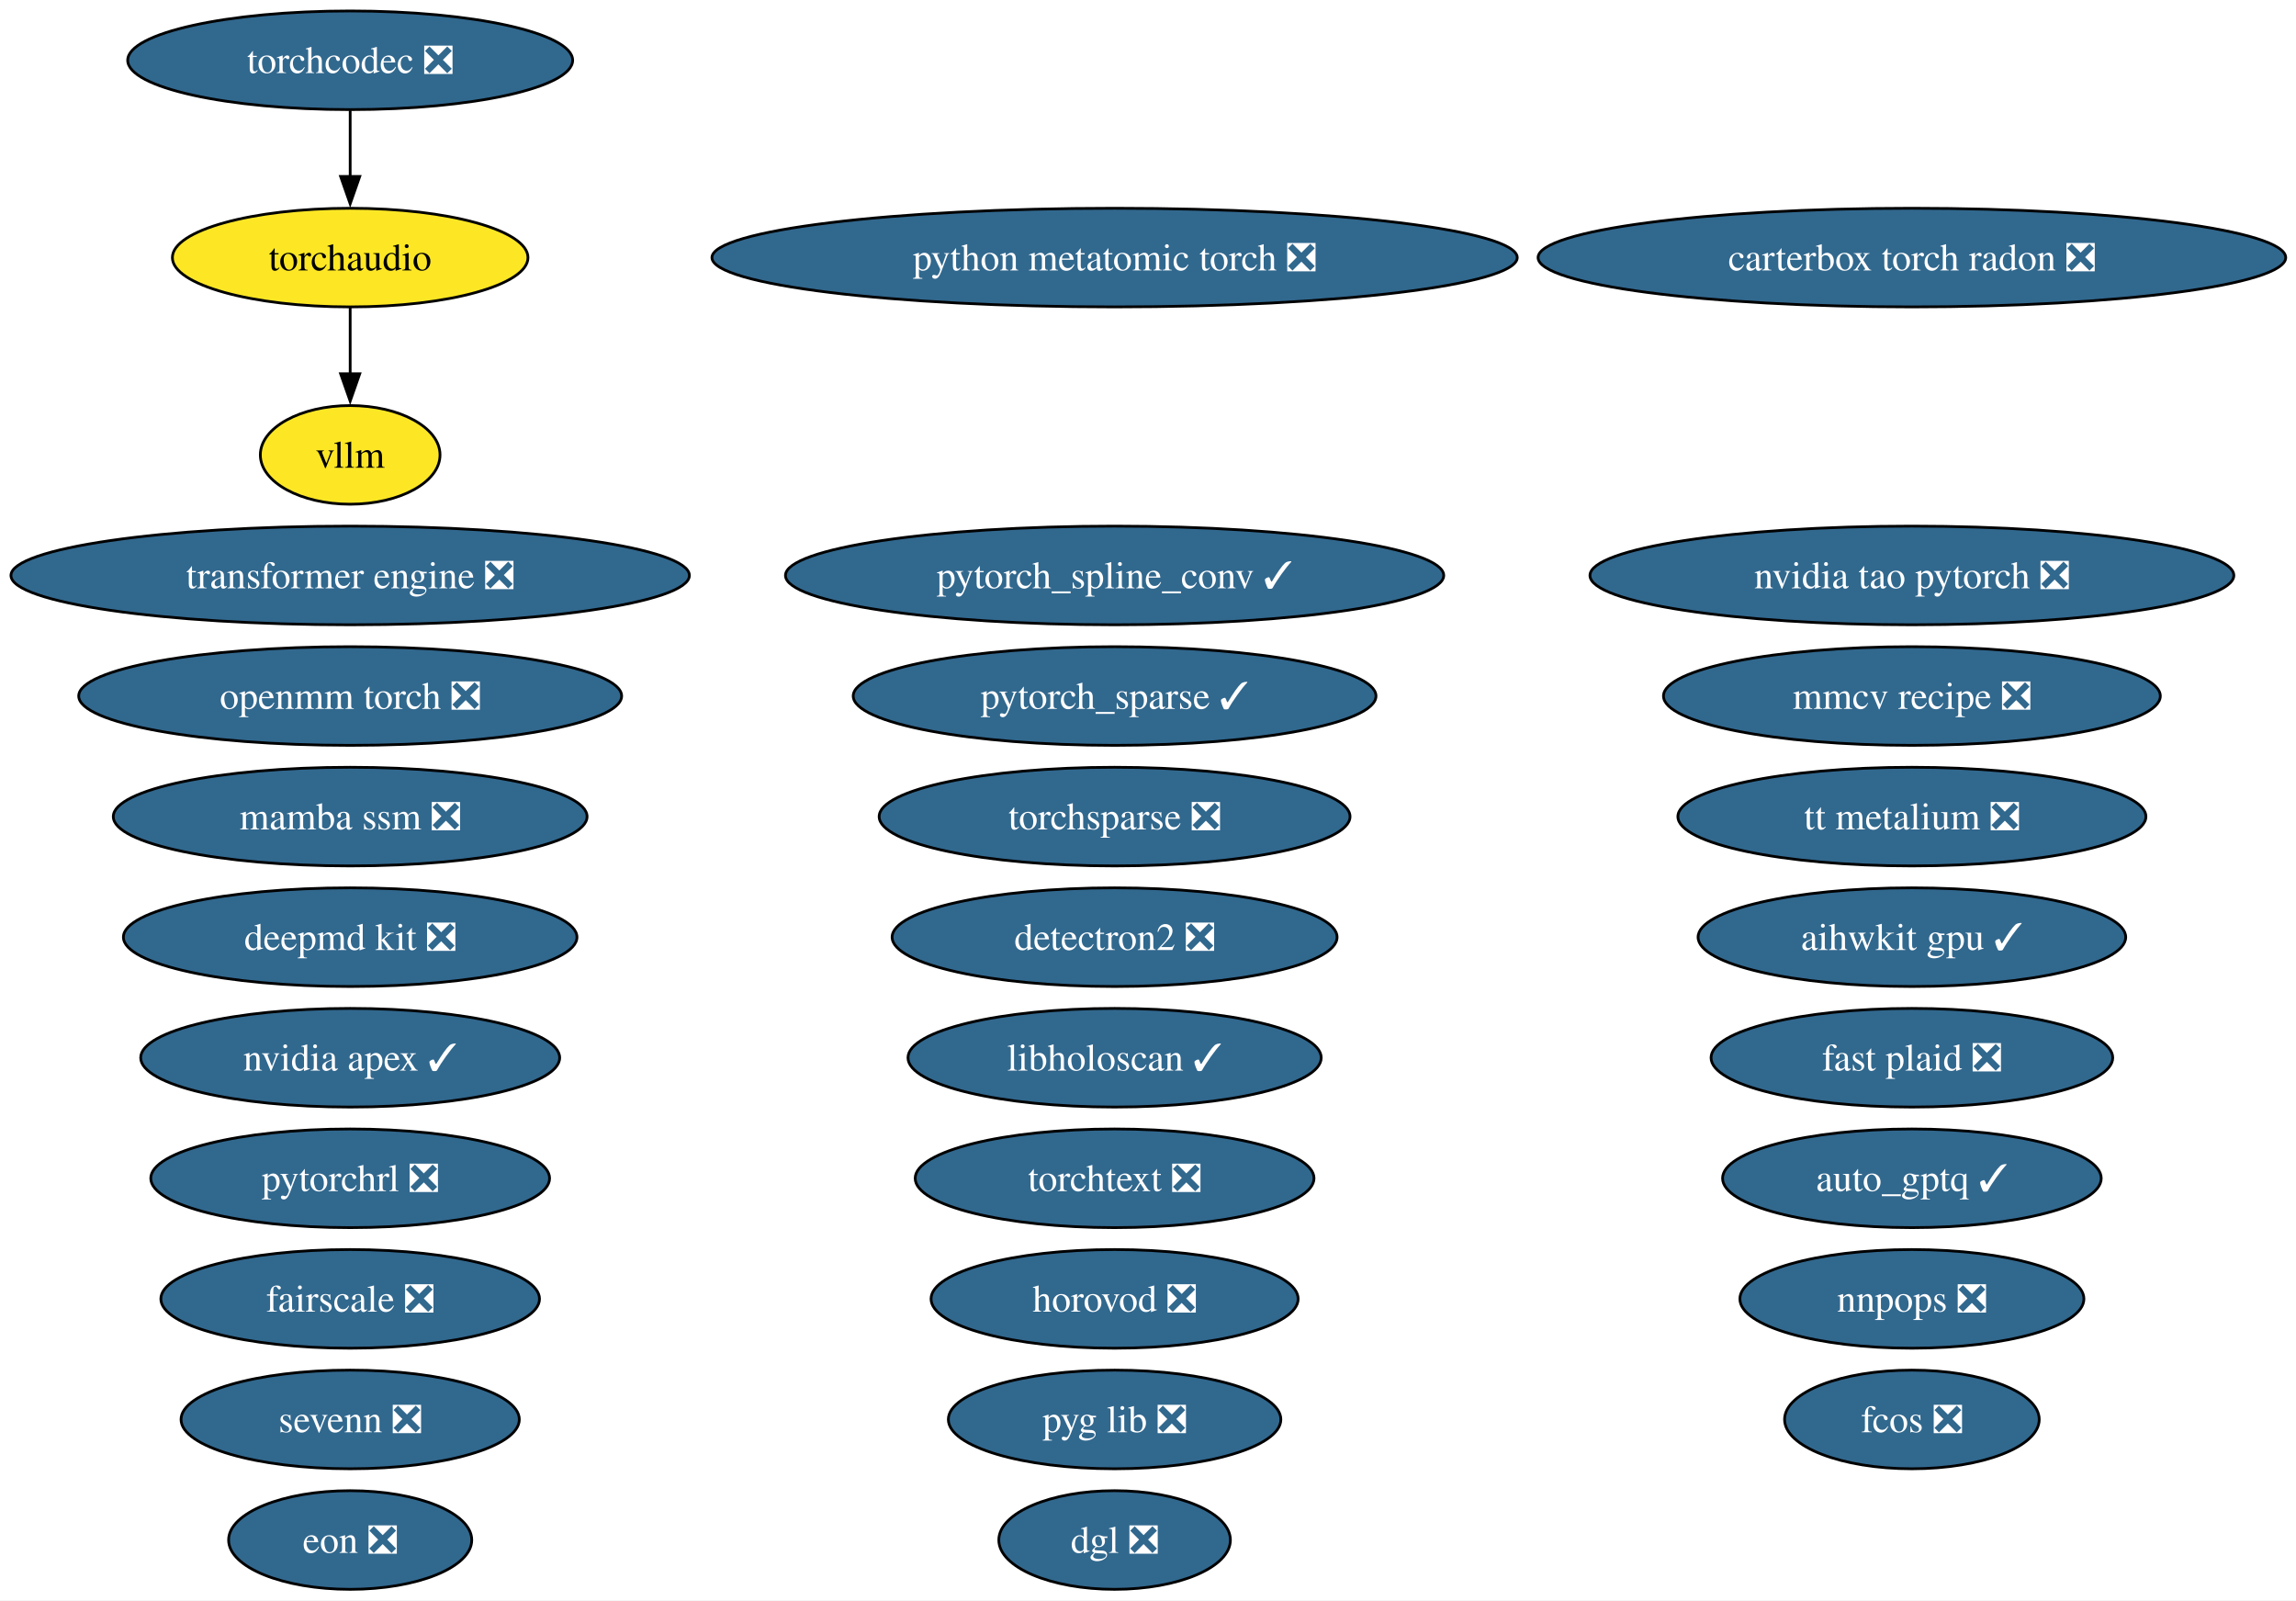
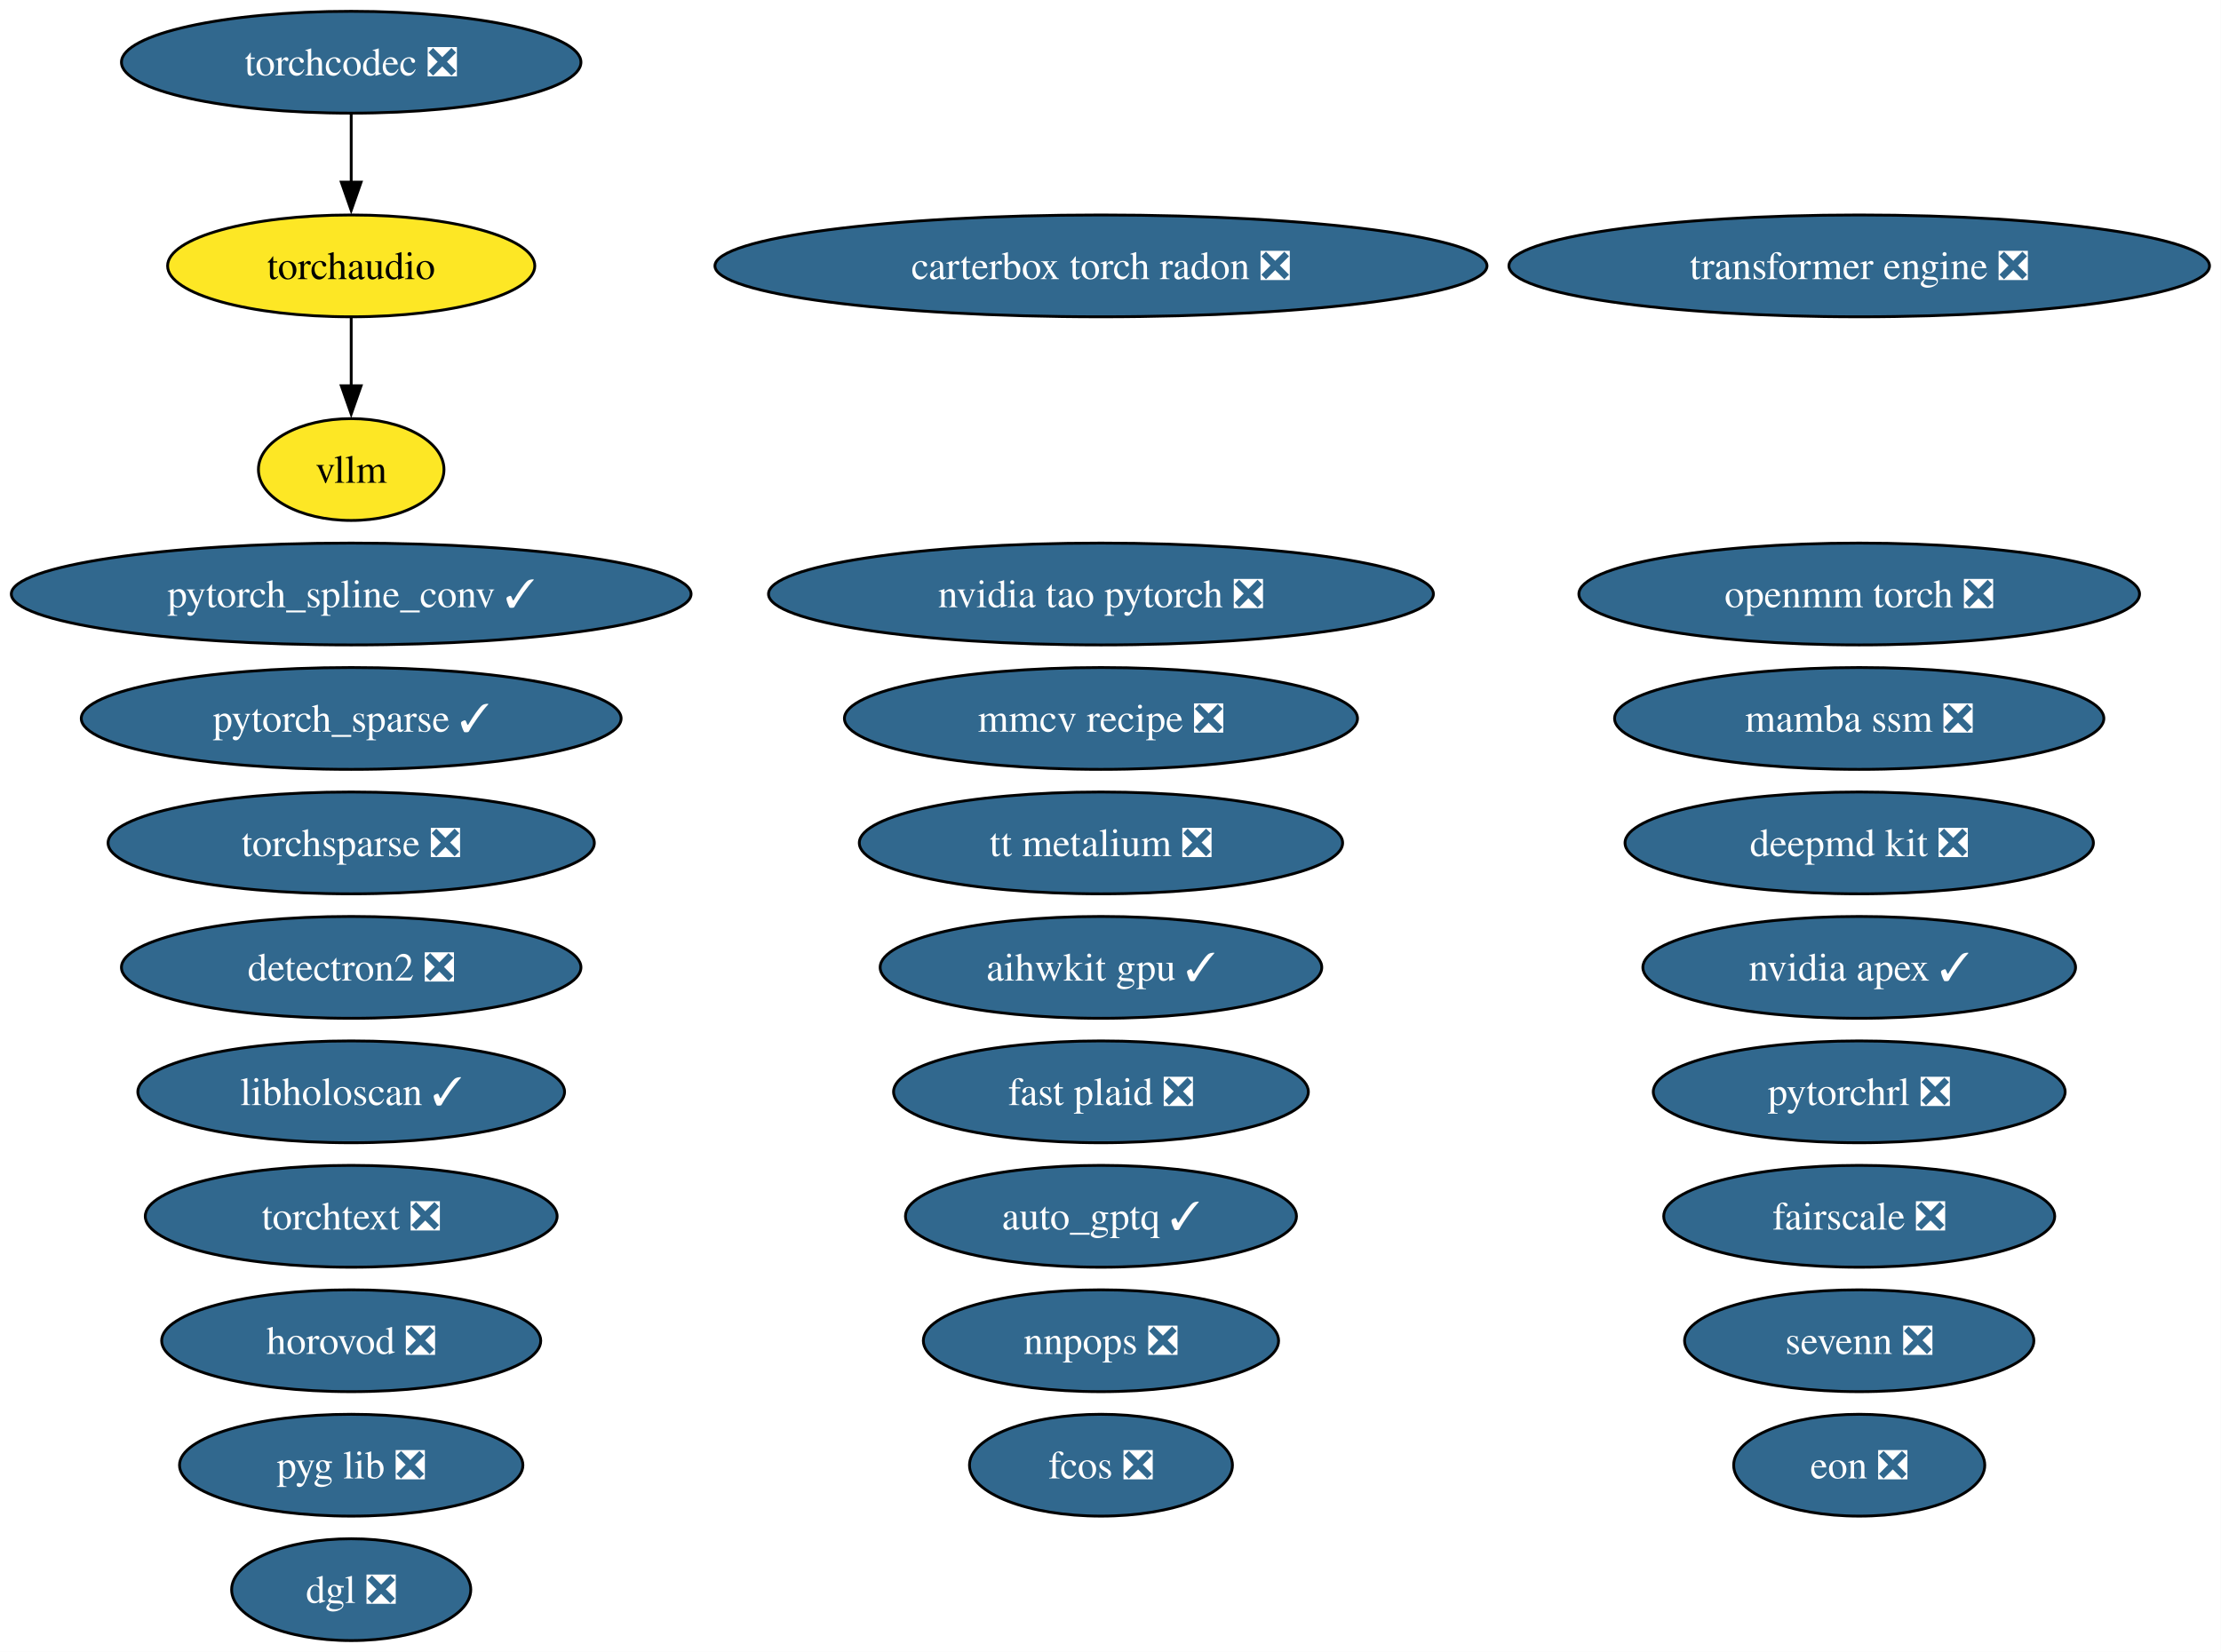
- <svg xmlns="http://www.w3.org/2000/svg" xmlns:xlink="http://www.w3.org/1999/xlink" width="838pt" height="584pt" viewBox="0.00 0.00 838.00 584.00">
+ <svg xmlns="http://www.w3.org/2000/svg" xmlns:xlink="http://www.w3.org/1999/xlink" width="785pt" height="584pt" viewBox="0.00 0.00 785.00 584.00">
  <g id="graph0" class="graph" transform="scale(1 1) rotate(0) translate(4 580)">
-     <polygon fill="white" stroke="none" points="-4,4 -4,-580 834.25,-580 834.25,4 -4,4" />
+     <polygon fill="white" stroke="none" points="-4,4 -4,-580 780.94,-580 780.94,4 -4,4" />
    <g id="node1" class="node">
      <g id="a_node1">
        <a xlink:href="https://github.com/conda-forge/aihwkit-gpu-feedstock/pull/41" xlink:title="aihwkit gpu ✓">
-           <ellipse fill="#31688e" stroke="black" cx="693.81" cy="-238" rx="78.04" ry="18" />
-           <text xml:space="preserve" text-anchor="middle" x="693.81" y="-233.32" font-family="Times,serif" font-size="14.00" fill="white">aihwkit gpu ✓</text>
+           <ellipse fill="#31688e" stroke="black" cx="385.13" cy="-238" rx="78.04" ry="18" />
+           <text xml:space="preserve" text-anchor="middle" x="385.13" y="-233.32" font-family="Times,serif" font-size="14.00" fill="white">aihwkit gpu ✓</text>
        </a>
      </g>
    </g>
    <g id="node2" class="node">
      <g id="a_node2">
        <a xlink:href="https://github.com/conda-forge/auto_gptq-feedstock/pull/27" xlink:title="auto_gptq ✓">
-           <ellipse fill="#31688e" stroke="black" cx="693.81" cy="-150" rx="69.1" ry="18" />
-           <text xml:space="preserve" text-anchor="middle" x="693.81" y="-145.32" font-family="Times,serif" font-size="14.00" fill="white">auto_gptq ✓</text>
+           <ellipse fill="#31688e" stroke="black" cx="385.13" cy="-150" rx="69.1" ry="18" />
+           <text xml:space="preserve" text-anchor="middle" x="385.13" y="-145.32" font-family="Times,serif" font-size="14.00" fill="white">auto_gptq ✓</text>
        </a>
      </g>
    </g>
    <g id="node3" class="node">
      <g id="a_node3">
        <a xlink:href="https://github.com/conda-forge/carterbox-torch-radon-feedstock/pull/34" xlink:title="carterbox torch radon ❎">
-           <ellipse fill="#31688e" stroke="black" cx="693.81" cy="-486" rx="136.44" ry="18" />
-           <text xml:space="preserve" text-anchor="middle" x="693.81" y="-481.32" font-family="Times,serif" font-size="14.00" fill="white">carterbox torch radon ❎</text>
+           <ellipse fill="#31688e" stroke="black" cx="385.13" cy="-486" rx="136.44" ry="18" />
+           <text xml:space="preserve" text-anchor="middle" x="385.13" y="-481.32" font-family="Times,serif" font-size="14.00" fill="white">carterbox torch radon ❎</text>
        </a>
      </g>
    </g>
    <g id="node4" class="node">
      <g id="a_node4">
        <a xlink:href="https://github.com/conda-forge/deepmd-kit-feedstock/pull/145" xlink:title="deepmd kit ❎">
-           <ellipse fill="#31688e" stroke="black" cx="123.81" cy="-238" rx="82.77" ry="18" />
-           <text xml:space="preserve" text-anchor="middle" x="123.81" y="-233.32" font-family="Times,serif" font-size="14.00" fill="white">deepmd kit ❎</text>
+           <ellipse fill="#31688e" stroke="black" cx="653.13" cy="-282" rx="82.77" ry="18" />
+           <text xml:space="preserve" text-anchor="middle" x="653.13" y="-277.32" font-family="Times,serif" font-size="14.00" fill="white">deepmd kit ❎</text>
        </a>
      </g>
    </g>
    <g id="node5" class="node">
      <g id="a_node5">
        <a xlink:href="https://github.com/conda-forge/detectron2-feedstock/pull/61" xlink:title="detectron2 ❎">
-           <ellipse fill="#31688e" stroke="black" cx="402.81" cy="-238" rx="81.2" ry="18" />
-           <text xml:space="preserve" text-anchor="middle" x="402.81" y="-233.32" font-family="Times,serif" font-size="14.00" fill="white">detectron2 ❎</text>
+           <ellipse fill="#31688e" stroke="black" cx="120.13" cy="-238" rx="81.2" ry="18" />
+           <text xml:space="preserve" text-anchor="middle" x="120.13" y="-233.32" font-family="Times,serif" font-size="14.00" fill="white">detectron2 ❎</text>
        </a>
      </g>
    </g>
    <g id="node6" class="node">
      <g id="a_node6">
        <a xlink:href="https://github.com/conda-forge/dgl-feedstock/pull/70" xlink:title="dgl ❎">
-           <ellipse fill="#31688e" stroke="black" cx="402.81" cy="-18" rx="42.26" ry="18" />
-           <text xml:space="preserve" text-anchor="middle" x="402.81" y="-13.32" font-family="Times,serif" font-size="14.00" fill="white">dgl ❎</text>
+           <ellipse fill="#31688e" stroke="black" cx="120.13" cy="-18" rx="42.26" ry="18" />
+           <text xml:space="preserve" text-anchor="middle" x="120.13" y="-13.32" font-family="Times,serif" font-size="14.00" fill="white">dgl ❎</text>
        </a>
      </g>
    </g>
    <g id="node7" class="node">
      <g id="a_node7">
        <a xlink:href="https://github.com/conda-forge/eon-feedstock/pull/37" xlink:title="eon ❎">
-           <ellipse fill="#31688e" stroke="black" cx="123.81" cy="-18" rx="44.37" ry="18" />
-           <text xml:space="preserve" text-anchor="middle" x="123.81" y="-13.32" font-family="Times,serif" font-size="14.00" fill="white">eon ❎</text>
+           <ellipse fill="#31688e" stroke="black" cx="653.13" cy="-62" rx="44.37" ry="18" />
+           <text xml:space="preserve" text-anchor="middle" x="653.13" y="-57.33" font-family="Times,serif" font-size="14.00" fill="white">eon ❎</text>
        </a>
      </g>
    </g>
    <g id="node8" class="node">
      <g id="a_node8">
        <a xlink:href="https://github.com/conda-forge/fairscale-feedstock/pull/49" xlink:title="fairscale ❎">
-           <ellipse fill="#31688e" stroke="black" cx="123.81" cy="-106" rx="69.1" ry="18" />
-           <text xml:space="preserve" text-anchor="middle" x="123.81" y="-101.33" font-family="Times,serif" font-size="14.00" fill="white">fairscale ❎</text>
+           <ellipse fill="#31688e" stroke="black" cx="653.13" cy="-150" rx="69.1" ry="18" />
+           <text xml:space="preserve" text-anchor="middle" x="653.13" y="-145.32" font-family="Times,serif" font-size="14.00" fill="white">fairscale ❎</text>
        </a>
      </g>
    </g>
    <g id="node9" class="node">
      <g id="a_node9">
        <a xlink:href="https://github.com/conda-forge/fast-plaid-feedstock/pull/9" xlink:title="fast plaid ❎">
-           <ellipse fill="#31688e" stroke="black" cx="693.81" cy="-194" rx="73.3" ry="18" />
-           <text xml:space="preserve" text-anchor="middle" x="693.81" y="-189.32" font-family="Times,serif" font-size="14.00" fill="white">fast plaid ❎</text>
+           <ellipse fill="#31688e" stroke="black" cx="385.13" cy="-194" rx="73.3" ry="18" />
+           <text xml:space="preserve" text-anchor="middle" x="385.13" y="-189.32" font-family="Times,serif" font-size="14.00" fill="white">fast plaid ❎</text>
        </a>
      </g>
    </g>
    <g id="node10" class="node">
      <g id="a_node10">
        <a xlink:href="https://github.com/conda-forge/fcos-feedstock/pull/35" xlink:title="fcos ❎">
-           <ellipse fill="#31688e" stroke="black" cx="693.81" cy="-62" rx="46.47" ry="18" />
-           <text xml:space="preserve" text-anchor="middle" x="693.81" y="-57.33" font-family="Times,serif" font-size="14.00" fill="white">fcos ❎</text>
+           <ellipse fill="#31688e" stroke="black" cx="385.13" cy="-62" rx="46.47" ry="18" />
+           <text xml:space="preserve" text-anchor="middle" x="385.13" y="-57.33" font-family="Times,serif" font-size="14.00" fill="white">fcos ❎</text>
        </a>
      </g>
    </g>
    <g id="node11" class="node">
      <g id="a_node11">
        <a xlink:href="https://github.com/conda-forge/horovod-feedstock/pull/57" xlink:title="horovod ❎">
-           <ellipse fill="#31688e" stroke="black" cx="402.81" cy="-106" rx="66.99" ry="18" />
-           <text xml:space="preserve" text-anchor="middle" x="402.81" y="-101.33" font-family="Times,serif" font-size="14.00" fill="white">horovod ❎</text>
+           <ellipse fill="#31688e" stroke="black" cx="120.13" cy="-106" rx="66.99" ry="18" />
+           <text xml:space="preserve" text-anchor="middle" x="120.13" y="-101.33" font-family="Times,serif" font-size="14.00" fill="white">horovod ❎</text>
        </a>
      </g>
    </g>
    <g id="node12" class="node">
      <g id="a_node12">
        <a xlink:href="https://github.com/conda-forge/libholoscan-feedstock/pull/22" xlink:title="libholoscan ✓">
-           <ellipse fill="#31688e" stroke="black" cx="402.81" cy="-194" rx="75.41" ry="18" />
-           <text xml:space="preserve" text-anchor="middle" x="402.81" y="-189.32" font-family="Times,serif" font-size="14.00" fill="white">libholoscan ✓</text>
+           <ellipse fill="#31688e" stroke="black" cx="120.13" cy="-194" rx="75.41" ry="18" />
+           <text xml:space="preserve" text-anchor="middle" x="120.13" y="-189.32" font-family="Times,serif" font-size="14.00" fill="white">libholoscan ✓</text>
        </a>
      </g>
    </g>
    <g id="node13" class="node">
      <g id="a_node13">
        <a xlink:href="https://github.com/conda-forge/mamba-ssm-feedstock/pull/19" xlink:title="mamba ssm ❎">
-           <ellipse fill="#31688e" stroke="black" cx="123.81" cy="-282" rx="86.46" ry="18" />
-           <text xml:space="preserve" text-anchor="middle" x="123.81" y="-277.32" font-family="Times,serif" font-size="14.00" fill="white">mamba ssm ❎</text>
+           <ellipse fill="#31688e" stroke="black" cx="653.13" cy="-326" rx="86.46" ry="18" />
+           <text xml:space="preserve" text-anchor="middle" x="653.13" y="-321.32" font-family="Times,serif" font-size="14.00" fill="white">mamba ssm ❎</text>
        </a>
      </g>
    </g>
    <g id="node14" class="node">
      <g id="a_node14">
        <a xlink:href="https://github.com/conda-forge/mmcv-recipe-feedstock/pull/56" xlink:title="mmcv recipe ❎">
-           <ellipse fill="#31688e" stroke="black" cx="693.81" cy="-326" rx="90.67" ry="18" />
-           <text xml:space="preserve" text-anchor="middle" x="693.81" y="-321.32" font-family="Times,serif" font-size="14.00" fill="white">mmcv recipe ❎</text>
+           <ellipse fill="#31688e" stroke="black" cx="385.13" cy="-326" rx="90.67" ry="18" />
+           <text xml:space="preserve" text-anchor="middle" x="385.13" y="-321.32" font-family="Times,serif" font-size="14.00" fill="white">mmcv recipe ❎</text>
        </a>
      </g>
    </g>
    <g id="node15" class="node">
      <g id="a_node15">
        <a xlink:href="https://github.com/conda-forge/nnpops-feedstock/pull/59" xlink:title="nnpops ❎">
-           <ellipse fill="#31688e" stroke="black" cx="693.81" cy="-106" rx="62.78" ry="18" />
-           <text xml:space="preserve" text-anchor="middle" x="693.81" y="-101.33" font-family="Times,serif" font-size="14.00" fill="white">nnpops ❎</text>
+           <ellipse fill="#31688e" stroke="black" cx="385.13" cy="-106" rx="62.78" ry="18" />
+           <text xml:space="preserve" text-anchor="middle" x="385.13" y="-101.33" font-family="Times,serif" font-size="14.00" fill="white">nnpops ❎</text>
        </a>
      </g>
    </g>
    <g id="node16" class="node">
      <g id="a_node16">
        <a xlink:href="https://github.com/conda-forge/nvidia-apex-feedstock/pull/73" xlink:title="nvidia apex ✓">
-           <ellipse fill="#31688e" stroke="black" cx="123.81" cy="-194" rx="76.46" ry="18" />
-           <text xml:space="preserve" text-anchor="middle" x="123.81" y="-189.32" font-family="Times,serif" font-size="14.00" fill="white">nvidia apex ✓</text>
+           <ellipse fill="#31688e" stroke="black" cx="653.13" cy="-238" rx="76.46" ry="18" />
+           <text xml:space="preserve" text-anchor="middle" x="653.13" y="-233.32" font-family="Times,serif" font-size="14.00" fill="white">nvidia apex ✓</text>
        </a>
      </g>
    </g>
    <g id="node17" class="node">
      <g id="a_node17">
        <a xlink:href="https://github.com/conda-forge/nvidia-tao-pytorch-feedstock/pull/15" xlink:title="nvidia tao pytorch ❎">
-           <ellipse fill="#31688e" stroke="black" cx="693.81" cy="-370" rx="117.5" ry="18" />
-           <text xml:space="preserve" text-anchor="middle" x="693.81" y="-365.32" font-family="Times,serif" font-size="14.00" fill="white">nvidia tao pytorch ❎</text>
+           <ellipse fill="#31688e" stroke="black" cx="385.13" cy="-370" rx="117.5" ry="18" />
+           <text xml:space="preserve" text-anchor="middle" x="385.13" y="-365.32" font-family="Times,serif" font-size="14.00" fill="white">nvidia tao pytorch ❎</text>
        </a>
      </g>
    </g>
    <g id="node18" class="node">
      <g id="a_node18">
        <a xlink:href="https://github.com/conda-forge/openmm-torch-feedstock/pull/79" xlink:title="openmm torch ❎">
-           <ellipse fill="#31688e" stroke="black" cx="123.81" cy="-326" rx="99.08" ry="18" />
-           <text xml:space="preserve" text-anchor="middle" x="123.81" y="-321.32" font-family="Times,serif" font-size="14.00" fill="white">openmm torch ❎</text>
+           <ellipse fill="#31688e" stroke="black" cx="653.13" cy="-370" rx="99.08" ry="18" />
+           <text xml:space="preserve" text-anchor="middle" x="653.13" y="-365.32" font-family="Times,serif" font-size="14.00" fill="white">openmm torch ❎</text>
        </a>
      </g>
    </g>
    <g id="node19" class="node">
      <g id="a_node19">
        <a xlink:href="https://github.com/conda-forge/pyg-lib-feedstock/pull/56" xlink:title="pyg lib ❎">
-           <ellipse fill="#31688e" stroke="black" cx="402.81" cy="-62" rx="60.68" ry="18" />
-           <text xml:space="preserve" text-anchor="middle" x="402.81" y="-57.33" font-family="Times,serif" font-size="14.00" fill="white">pyg lib ❎</text>
+           <ellipse fill="#31688e" stroke="black" cx="120.13" cy="-62" rx="60.68" ry="18" />
+           <text xml:space="preserve" text-anchor="middle" x="120.13" y="-57.33" font-family="Times,serif" font-size="14.00" fill="white">pyg lib ❎</text>
        </a>
      </g>
    </g>
    <g id="node20" class="node">
      <g id="a_node20">
-         <a xlink:href="https://github.com/conda-forge/python-metatomic-torch-feedstock/pull/30" xlink:title="python metatomic torch ❎">
-           <ellipse fill="#31688e" stroke="black" cx="402.81" cy="-486" rx="146.96" ry="18" />
-           <text xml:space="preserve" text-anchor="middle" x="402.81" y="-481.32" font-family="Times,serif" font-size="14.00" fill="white">python metatomic torch ❎</text>
+         <a xlink:href="https://github.com/conda-forge/pytorch_sparse-feedstock/pull/82" xlink:title="pytorch_sparse ✓">
+           <ellipse fill="#31688e" stroke="black" cx="120.13" cy="-326" rx="95.4" ry="18" />
+           <text xml:space="preserve" text-anchor="middle" x="120.13" y="-321.32" font-family="Times,serif" font-size="14.00" fill="white">pytorch_sparse ✓</text>
        </a>
      </g>
    </g>
    <g id="node21" class="node">
      <g id="a_node21">
-         <a xlink:href="https://github.com/conda-forge/pytorch_sparse-feedstock/pull/82" xlink:title="pytorch_sparse ✓">
-           <ellipse fill="#31688e" stroke="black" cx="402.81" cy="-326" rx="95.4" ry="18" />
-           <text xml:space="preserve" text-anchor="middle" x="402.81" y="-321.32" font-family="Times,serif" font-size="14.00" fill="white">pytorch_sparse ✓</text>
+         <a xlink:href="https://github.com/conda-forge/pytorch_spline_conv-feedstock/pull/54" xlink:title="pytorch_spline_conv ✓">
+           <ellipse fill="#31688e" stroke="black" cx="120.13" cy="-370" rx="120.13" ry="18" />
+           <text xml:space="preserve" text-anchor="middle" x="120.13" y="-365.32" font-family="Times,serif" font-size="14.00" fill="white">pytorch_spline_conv ✓</text>
        </a>
      </g>
    </g>
    <g id="node22" class="node">
      <g id="a_node22">
-         <a xlink:href="https://github.com/conda-forge/pytorch_spline_conv-feedstock/pull/54" xlink:title="pytorch_spline_conv ✓">
-           <ellipse fill="#31688e" stroke="black" cx="402.81" cy="-370" rx="120.13" ry="18" />
-           <text xml:space="preserve" text-anchor="middle" x="402.81" y="-365.32" font-family="Times,serif" font-size="14.00" fill="white">pytorch_spline_conv ✓</text>
+         <a xlink:href="https://github.com/conda-forge/pytorchrl-feedstock/pull/33" xlink:title="pytorchrl ❎">
+           <ellipse fill="#31688e" stroke="black" cx="653.13" cy="-194" rx="72.78" ry="18" />
+           <text xml:space="preserve" text-anchor="middle" x="653.13" y="-189.32" font-family="Times,serif" font-size="14.00" fill="white">pytorchrl ❎</text>
        </a>
      </g>
    </g>
    <g id="node23" class="node">
      <g id="a_node23">
-         <a xlink:href="https://github.com/conda-forge/pytorchrl-feedstock/pull/33" xlink:title="pytorchrl ❎">
-           <ellipse fill="#31688e" stroke="black" cx="123.81" cy="-150" rx="72.78" ry="18" />
-           <text xml:space="preserve" text-anchor="middle" x="123.81" y="-145.32" font-family="Times,serif" font-size="14.00" fill="white">pytorchrl ❎</text>
+         <a xlink:href="https://github.com/conda-forge/sevenn-feedstock/pull/29" xlink:title="sevenn ❎">
+           <ellipse fill="#31688e" stroke="black" cx="653.13" cy="-106" rx="61.73" ry="18" />
+           <text xml:space="preserve" text-anchor="middle" x="653.13" y="-101.33" font-family="Times,serif" font-size="14.00" fill="white">sevenn ❎</text>
        </a>
      </g>
    </g>
    <g id="node24" class="node">
      <g id="a_node24">
-         <a xlink:href="https://github.com/conda-forge/sevenn-feedstock/pull/29" xlink:title="sevenn ❎">
-           <ellipse fill="#31688e" stroke="black" cx="123.81" cy="-62" rx="61.73" ry="18" />
-           <text xml:space="preserve" text-anchor="middle" x="123.81" y="-57.33" font-family="Times,serif" font-size="14.00" fill="white">sevenn ❎</text>
-         </a>
-       </g>
+         <a xlink:href="https://github.com/conda-forge/torchaudio-feedstock" xlink:title="torchaudio">
+           <ellipse fill="#fde725" stroke="black" cx="120.13" cy="-486" rx="64.89" ry="18" />
+           <text xml:space="preserve" text-anchor="middle" x="120.13" y="-481.32" font-family="Times,serif" font-size="14.00">torchaudio</text>
+         </a>
+       </g>
+     </g>
+     <g id="node30" class="node">
+       <g id="a_node30">
+         <a xlink:href="https://github.com/conda-forge/vllm-feedstock" xlink:title="vllm">
+           <ellipse fill="#fde725" stroke="black" cx="120.13" cy="-414" rx="32.79" ry="18" />
+           <text xml:space="preserve" text-anchor="middle" x="120.13" y="-409.32" font-family="Times,serif" font-size="14.00">vllm</text>
+         </a>
+       </g>
+     </g>
+     <g id="edge1" class="edge">
+       <path fill="none" stroke="black" d="M120.13,-467.7C120.13,-460.41 120.13,-451.73 120.13,-443.54" />
+       <polygon fill="black" stroke="black" points="123.63,-443.62 120.13,-433.62 116.63,-443.62 123.63,-443.62" />
    </g>
    <g id="node25" class="node">
      <g id="a_node25">
-         <a xlink:href="https://github.com/conda-forge/torchaudio-feedstock" xlink:title="torchaudio">
-           <ellipse fill="#fde725" stroke="black" cx="123.81" cy="-486" rx="64.89" ry="18" />
-           <text xml:space="preserve" text-anchor="middle" x="123.81" y="-481.32" font-family="Times,serif" font-size="14.00">torchaudio</text>
-         </a>
-       </g>
-     </g>
-     <g id="node31" class="node">
-       <g id="a_node31">
-         <a xlink:href="https://github.com/conda-forge/vllm-feedstock" xlink:title="vllm">
-           <ellipse fill="#fde725" stroke="black" cx="123.81" cy="-414" rx="32.79" ry="18" />
-           <text xml:space="preserve" text-anchor="middle" x="123.81" y="-409.32" font-family="Times,serif" font-size="14.00">vllm</text>
-         </a>
-       </g>
-     </g>
-     <g id="edge1" class="edge">
-       <path fill="none" stroke="black" d="M123.81,-467.7C123.81,-460.41 123.81,-451.73 123.81,-443.54" />
-       <polygon fill="black" stroke="black" points="127.31,-443.62 123.81,-433.62 120.31,-443.62 127.31,-443.62" />
+         <a xlink:href="https://github.com/conda-forge/torchcodec-feedstock/pull/90" xlink:title="torchcodec ❎">
+           <ellipse fill="#31688e" stroke="black" cx="120.13" cy="-558" rx="81.2" ry="18" />
+           <text xml:space="preserve" text-anchor="middle" x="120.13" y="-553.33" font-family="Times,serif" font-size="14.00" fill="white">torchcodec ❎</text>
+         </a>
+       </g>
+     </g>
+     <g id="edge2" class="edge">
+       <path fill="none" stroke="black" d="M120.13,-539.7C120.13,-532.41 120.13,-523.73 120.13,-515.54" />
+       <polygon fill="black" stroke="black" points="123.63,-515.62 120.13,-505.62 116.63,-515.62 123.63,-515.62" />
    </g>
    <g id="node26" class="node">
      <g id="a_node26">
-         <a xlink:href="https://github.com/conda-forge/torchcodec-feedstock/pull/90" xlink:title="torchcodec ❎">
-           <ellipse fill="#31688e" stroke="black" cx="123.81" cy="-558" rx="81.2" ry="18" />
-           <text xml:space="preserve" text-anchor="middle" x="123.81" y="-553.33" font-family="Times,serif" font-size="14.00" fill="white">torchcodec ❎</text>
-         </a>
-       </g>
-     </g>
-     <g id="edge2" class="edge">
-       <path fill="none" stroke="black" d="M123.81,-539.7C123.81,-532.41 123.81,-523.73 123.81,-515.54" />
-       <polygon fill="black" stroke="black" points="127.31,-515.62 123.81,-505.62 120.31,-515.62 127.31,-515.62" />
+         <a xlink:href="https://github.com/conda-forge/torchsparse-feedstock/pull/51" xlink:title="torchsparse ❎">
+           <ellipse fill="#31688e" stroke="black" cx="120.13" cy="-282" rx="85.93" ry="18" />
+           <text xml:space="preserve" text-anchor="middle" x="120.13" y="-277.32" font-family="Times,serif" font-size="14.00" fill="white">torchsparse ❎</text>
+         </a>
+       </g>
    </g>
    <g id="node27" class="node">
      <g id="a_node27">
-         <a xlink:href="https://github.com/conda-forge/torchsparse-feedstock/pull/51" xlink:title="torchsparse ❎">
-           <ellipse fill="#31688e" stroke="black" cx="402.81" cy="-282" rx="85.93" ry="18" />
-           <text xml:space="preserve" text-anchor="middle" x="402.81" y="-277.32" font-family="Times,serif" font-size="14.00" fill="white">torchsparse ❎</text>
+         <a xlink:href="https://github.com/conda-forge/torchtext-feedstock/pull/42" xlink:title="torchtext ❎">
+           <ellipse fill="#31688e" stroke="black" cx="120.13" cy="-150" rx="72.78" ry="18" />
+           <text xml:space="preserve" text-anchor="middle" x="120.13" y="-145.32" font-family="Times,serif" font-size="14.00" fill="white">torchtext ❎</text>
        </a>
      </g>
    </g>
    <g id="node28" class="node">
      <g id="a_node28">
-         <a xlink:href="https://github.com/conda-forge/torchtext-feedstock/pull/42" xlink:title="torchtext ❎">
-           <ellipse fill="#31688e" stroke="black" cx="402.81" cy="-150" rx="72.78" ry="18" />
-           <text xml:space="preserve" text-anchor="middle" x="402.81" y="-145.32" font-family="Times,serif" font-size="14.00" fill="white">torchtext ❎</text>
+         <a xlink:href="https://github.com/conda-forge/transformer-engine-feedstock/pull/54" xlink:title="transformer engine ❎">
+           <ellipse fill="#31688e" stroke="black" cx="653.13" cy="-486" rx="123.81" ry="18" />
+           <text xml:space="preserve" text-anchor="middle" x="653.13" y="-481.32" font-family="Times,serif" font-size="14.00" fill="white">transformer engine ❎</text>
        </a>
      </g>
    </g>
    <g id="node29" class="node">
      <g id="a_node29">
-         <a xlink:href="https://github.com/conda-forge/transformer-engine-feedstock/pull/54" xlink:title="transformer engine ❎">
-           <ellipse fill="#31688e" stroke="black" cx="123.81" cy="-370" rx="123.81" ry="18" />
-           <text xml:space="preserve" text-anchor="middle" x="123.81" y="-365.32" font-family="Times,serif" font-size="14.00" fill="white">transformer engine ❎</text>
-         </a>
-       </g>
-     </g>
-     <g id="node30" class="node">
-       <g id="a_node30">
        <a xlink:href="https://github.com/conda-forge/tt-metalium-feedstock/pull/27" xlink:title="tt metalium ❎">
-           <ellipse fill="#31688e" stroke="black" cx="693.81" cy="-282" rx="85.41" ry="18" />
-           <text xml:space="preserve" text-anchor="middle" x="693.81" y="-277.32" font-family="Times,serif" font-size="14.00" fill="white">tt metalium ❎</text>
+           <ellipse fill="#31688e" stroke="black" cx="385.13" cy="-282" rx="85.41" ry="18" />
+           <text xml:space="preserve" text-anchor="middle" x="385.13" y="-277.32" font-family="Times,serif" font-size="14.00" fill="white">tt metalium ❎</text>
        </a>
      </g>
    </g>
  </g>
</svg>
